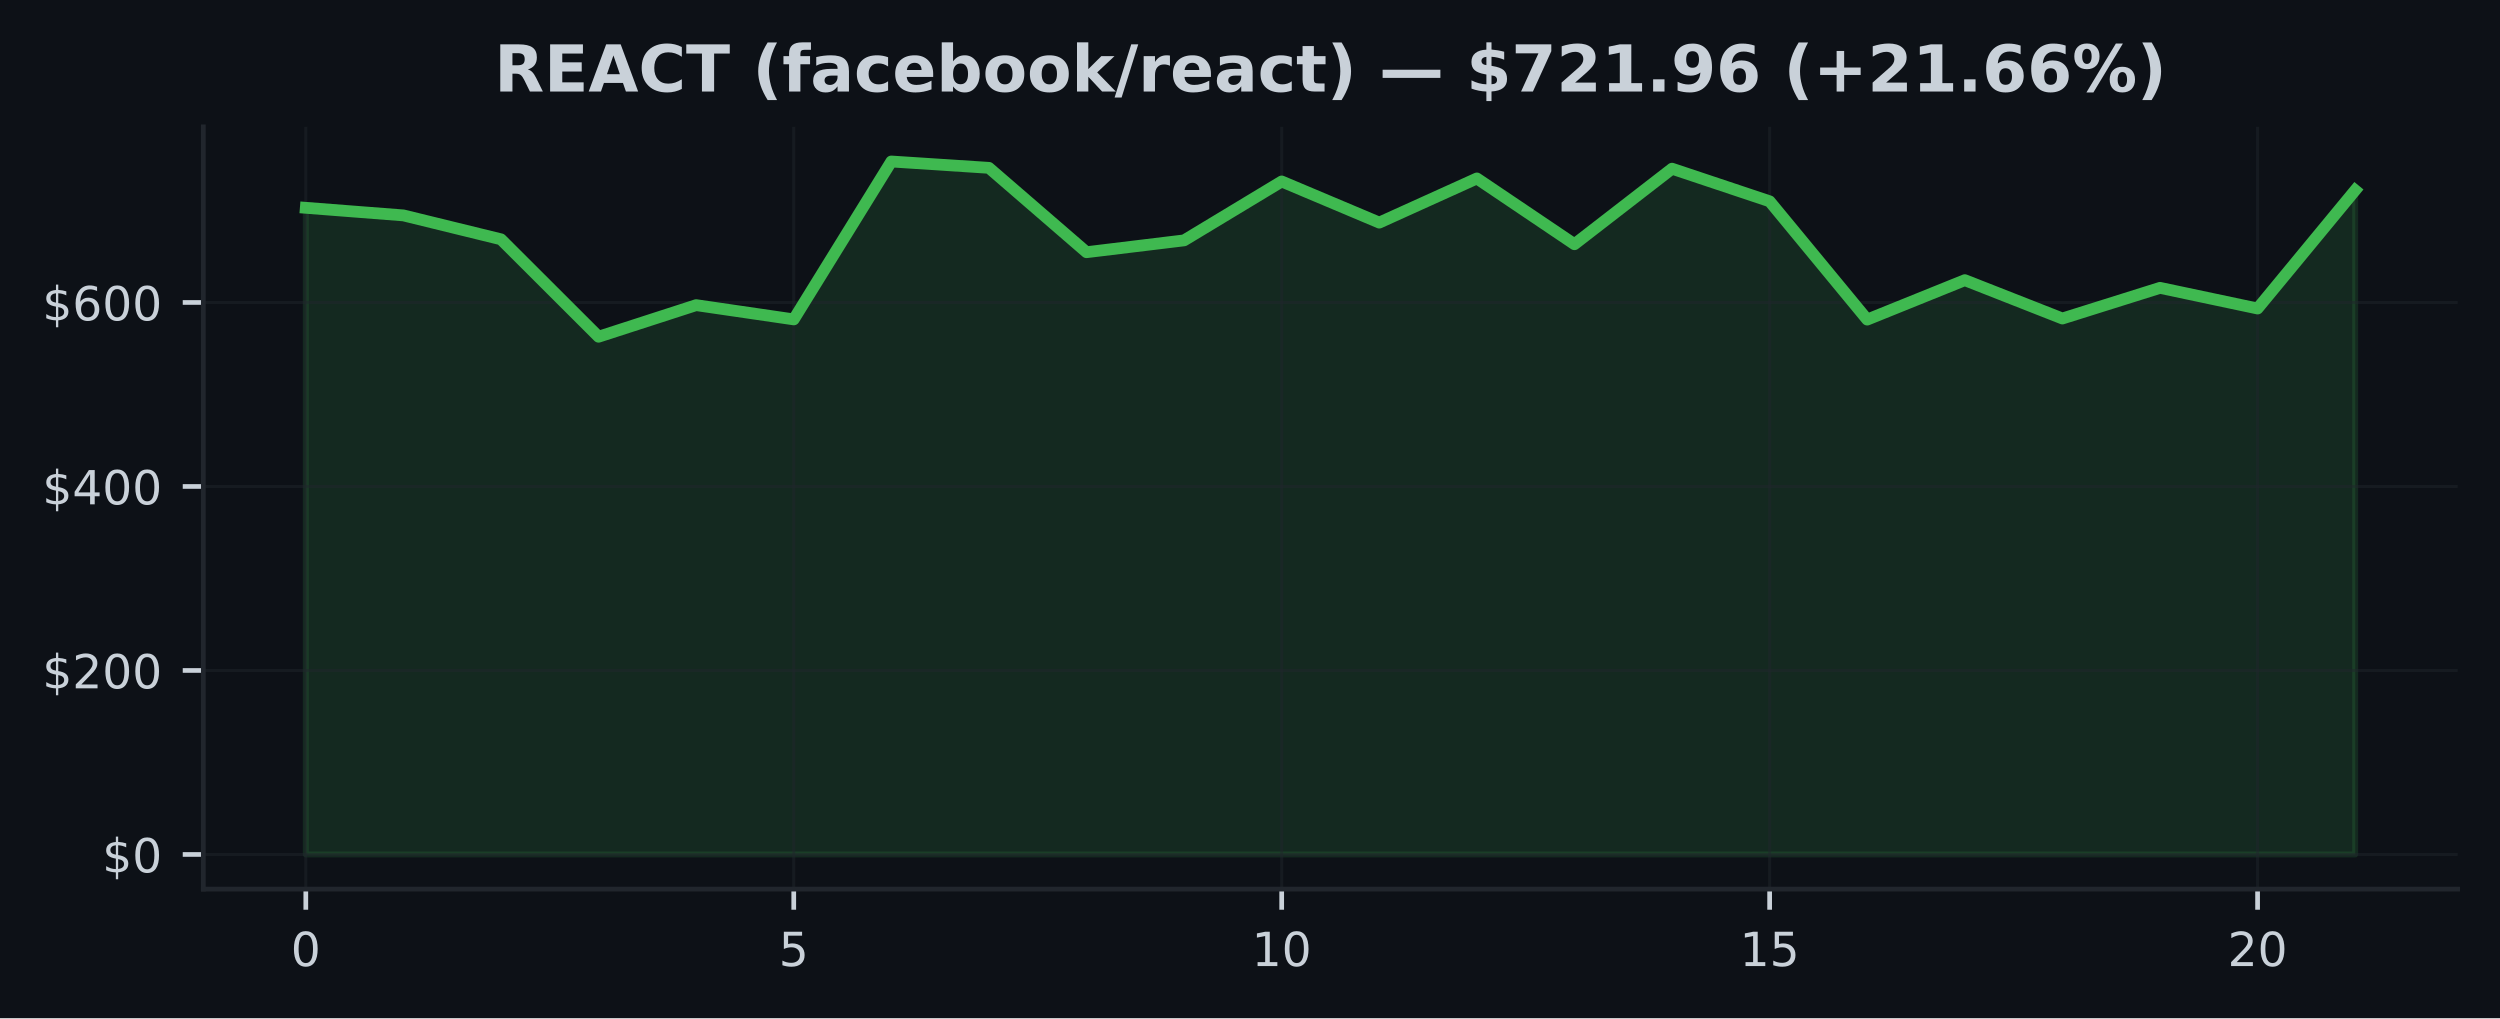
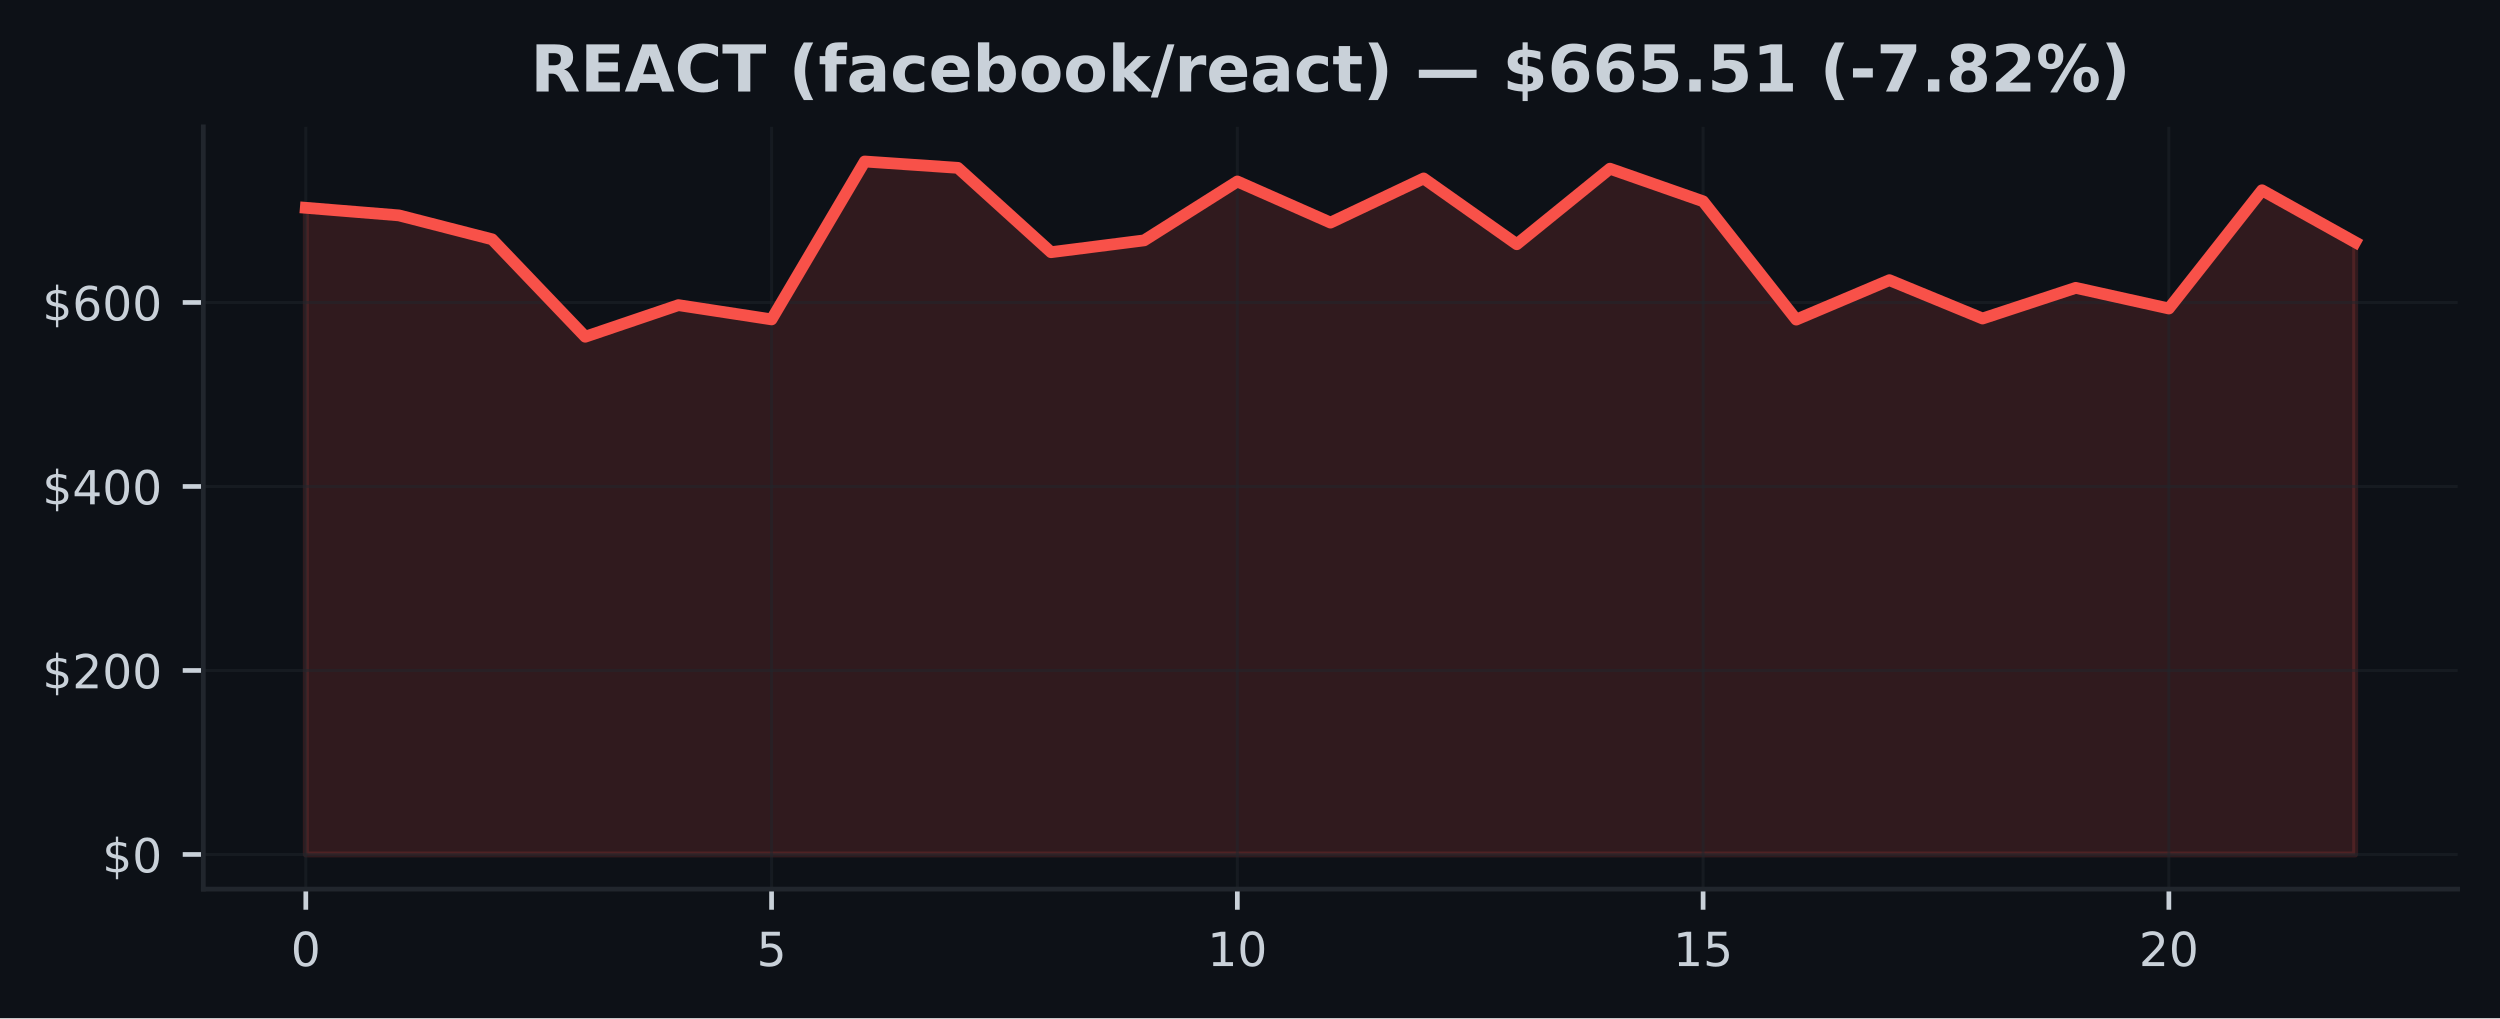
<svg xmlns="http://www.w3.org/2000/svg" xmlns:xlink="http://www.w3.org/1999/xlink" width="424.91pt" height="173.061pt" viewBox="0 0 424.91 173.061" version="1.1">
  <defs>
    <style type="text/css">*{stroke-linejoin: round; stroke-linecap: butt}</style>
  </defs>
  <g id="figure_1">
    <g id="patch_1">
      <path d="M 0 173.061  L 424.91 173.061  L 424.91 0  L 0 0  z " style="fill: #0d1117" />
    </g>
    <g id="axes_1">
      <g id="patch_2">
        <path d="M 34.56 151.118  L 417.71 151.118  L 417.71 21.558  L 34.56 21.558  z " style="fill: #0d1117" />
      </g>
      <g id="FillBetweenPolyCollection_1">
        <defs>
-           <path id="m05a411591b" d="M 51.976 -27.832  L 51.976 -137.74  L 68.562 -136.45  L 85.149 -132.387  L 101.736 -115.827  L 118.322 -121.199  L 134.909 -118.775  L 151.495 -145.613  L 168.082 -144.531  L 184.669 -130.194  L 201.255 -132.208  L 217.842 -142.219  L 234.428 -135.225  L 251.015 -142.732  L 267.601 -131.552  L 284.188 -144.389  L 300.775 -138.844  L 317.361 -118.742  L 333.948 -125.444  L 350.534 -118.925  L 367.121 -124.137  L 383.708 -120.625  L 400.294 -140.721  L 400.294 -27.832  L 400.294 -27.832  L 383.708 -27.832  L 367.121 -27.832  L 350.534 -27.832  L 333.948 -27.832  L 317.361 -27.832  L 300.775 -27.832  L 284.188 -27.832  L 267.601 -27.832  L 251.015 -27.832  L 234.428 -27.832  L 217.842 -27.832  L 201.255 -27.832  L 184.669 -27.832  L 168.082 -27.832  L 151.495 -27.832  L 134.909 -27.832  L 118.322 -27.832  L 101.736 -27.832  L 85.149 -27.832  L 68.562 -27.832  L 51.976 -27.832  z " style="stroke: #3fb950; stroke-opacity: 0.15" />
+           <path id="mcaffaf0a0d" d="M 51.976 -27.832  L 51.976 -137.74  L 67.809 -136.45  L 83.641 -132.387  L 99.474 -115.827  L 115.306 -121.199  L 131.139 -118.775  L 146.972 -145.613  L 162.804 -144.531  L 178.637 -130.194  L 194.47 -132.208  L 210.302 -142.219  L 226.135 -135.225  L 241.968 -142.732  L 257.8 -131.552  L 273.633 -144.389  L 289.466 -138.844  L 305.298 -118.742  L 321.131 -125.444  L 336.964 -118.925  L 352.796 -124.137  L 368.629 -120.625  L 384.461 -140.721  L 400.294 -131.894  L 400.294 -27.832  L 400.294 -27.832  L 384.461 -27.832  L 368.629 -27.832  L 352.796 -27.832  L 336.964 -27.832  L 321.131 -27.832  L 305.298 -27.832  L 289.466 -27.832  L 273.633 -27.832  L 257.8 -27.832  L 241.968 -27.832  L 226.135 -27.832  L 210.302 -27.832  L 194.47 -27.832  L 178.637 -27.832  L 162.804 -27.832  L 146.972 -27.832  L 131.139 -27.832  L 115.306 -27.832  L 99.474 -27.832  L 83.641 -27.832  L 67.809 -27.832  L 51.976 -27.832  z " style="stroke: #f85149; stroke-opacity: 0.15" />
        </defs>
-         <g clip-path="url(#p92da0bbaba)">
-           <use xlink:href="#m05a411591b" x="0" y="173.061" style="fill: #3fb950; fill-opacity: 0.15; stroke: #3fb950; stroke-opacity: 0.15" />
+         <g clip-path="url(#p7a927445d3)">
+           <use xlink:href="#mcaffaf0a0d" x="0" y="173.061" style="fill: #f85149; fill-opacity: 0.15; stroke: #f85149; stroke-opacity: 0.15" />
        </g>
      </g>
      <g id="matplotlib.axis_1">
        <g id="xtick_1">
          <g id="line2d_1">
-             <path d="M 51.976 151.118  L 51.976 21.558  " clip-path="url(#p92da0bbaba)" style="fill: none; stroke: #21262d; stroke-opacity: 0.5; stroke-width: 0.5; stroke-linecap: square" />
+             <path d="M 51.976 151.118  L 51.976 21.558  " clip-path="url(#p7a927445d3)" style="fill: none; stroke: #21262d; stroke-opacity: 0.5; stroke-width: 0.5; stroke-linecap: square" />
          </g>
          <g id="line2d_2">
            <defs>
-               <path id="mf919d60740" d="M 0 0  L 0 3.5  " style="stroke: #c9d1d9; stroke-width: 0.8" />
+               <path id="m73d4eb8939" d="M 0 0  L 0 3.5  " style="stroke: #c9d1d9; stroke-width: 0.8" />
            </defs>
            <g>
-               <use xlink:href="#mf919d60740" x="51.976" y="151.118" style="fill: #c9d1d9; stroke: #c9d1d9; stroke-width: 0.8" />
+               <use xlink:href="#m73d4eb8939" x="51.976" y="151.118" style="fill: #c9d1d9; stroke: #c9d1d9; stroke-width: 0.8" />
            </g>
          </g>
          <g id="text_1">
            <g style="fill: #c9d1d9" transform="translate(49.43091 164.197) scale(0.08 -0.08)">
              <defs>
                <path id="DejaVuSans-30" d="M 2034 4250  Q 1547 4250 1301 3770  Q 1056 3291 1056 2328  Q 1056 1369 1301 889  Q 1547 409 2034 409  Q 2525 409 2770 889  Q 3016 1369 3016 2328  Q 3016 3291 2770 3770  Q 2525 4250 2034 4250  z M 2034 4750  Q 2819 4750 3233 4129  Q 3647 3509 3647 2328  Q 3647 1150 3233 529  Q 2819 -91 2034 -91  Q 1250 -91 836 529  Q 422 1150 422 2328  Q 422 3509 836 4129  Q 1250 4750 2034 4750  z " transform="scale(0.015625)" />
              </defs>
              <use xlink:href="#DejaVuSans-30" />
            </g>
          </g>
        </g>
        <g id="xtick_2">
          <g id="line2d_3">
-             <path d="M 134.909 151.118  L 134.909 21.558  " clip-path="url(#p92da0bbaba)" style="fill: none; stroke: #21262d; stroke-opacity: 0.5; stroke-width: 0.5; stroke-linecap: square" />
+             <path d="M 131.139 151.118  L 131.139 21.558  " clip-path="url(#p7a927445d3)" style="fill: none; stroke: #21262d; stroke-opacity: 0.5; stroke-width: 0.5; stroke-linecap: square" />
          </g>
          <g id="line2d_4">
            <g>
-               <use xlink:href="#mf919d60740" x="134.909" y="151.118" style="fill: #c9d1d9; stroke: #c9d1d9; stroke-width: 0.8" />
+               <use xlink:href="#m73d4eb8939" x="131.139" y="151.118" style="fill: #c9d1d9; stroke: #c9d1d9; stroke-width: 0.8" />
            </g>
          </g>
          <g id="text_2">
-             <g style="fill: #c9d1d9" transform="translate(132.3638 164.197) scale(0.08 -0.08)">
+             <g style="fill: #c9d1d9" transform="translate(128.5941 164.197) scale(0.08 -0.08)">
              <defs>
                <path id="DejaVuSans-35" d="M 691 4666  L 3169 4666  L 3169 4134  L 1269 4134  L 1269 2991  Q 1406 3038 1543 3061  Q 1681 3084 1819 3084  Q 2600 3084 3056 2656  Q 3513 2228 3513 1497  Q 3513 744 3044 326  Q 2575 -91 1722 -91  Q 1428 -91 1123 -41  Q 819 9 494 109  L 494 744  Q 775 591 1075 516  Q 1375 441 1709 441  Q 2250 441 2565 725  Q 2881 1009 2881 1497  Q 2881 1984 2565 2268  Q 2250 2553 1709 2553  Q 1456 2553 1204 2497  Q 953 2441 691 2322  L 691 4666  z " transform="scale(0.015625)" />
              </defs>
              <use xlink:href="#DejaVuSans-35" />
            </g>
          </g>
        </g>
        <g id="xtick_3">
          <g id="line2d_5">
-             <path d="M 217.842 151.118  L 217.842 21.558  " clip-path="url(#p92da0bbaba)" style="fill: none; stroke: #21262d; stroke-opacity: 0.5; stroke-width: 0.5; stroke-linecap: square" />
+             <path d="M 210.302 151.118  L 210.302 21.558  " clip-path="url(#p7a927445d3)" style="fill: none; stroke: #21262d; stroke-opacity: 0.5; stroke-width: 0.5; stroke-linecap: square" />
          </g>
          <g id="line2d_6">
            <g>
-               <use xlink:href="#mf919d60740" x="217.842" y="151.118" style="fill: #c9d1d9; stroke: #c9d1d9; stroke-width: 0.8" />
+               <use xlink:href="#m73d4eb8939" x="210.302" y="151.118" style="fill: #c9d1d9; stroke: #c9d1d9; stroke-width: 0.8" />
            </g>
          </g>
          <g id="text_3">
-             <g style="fill: #c9d1d9" transform="translate(212.7517 164.197) scale(0.08 -0.08)">
+             <g style="fill: #c9d1d9" transform="translate(205.2124 164.197) scale(0.08 -0.08)">
              <defs>
                <path id="DejaVuSans-31" d="M 794 531  L 1825 531  L 1825 4091  L 703 3866  L 703 4441  L 1819 4666  L 2450 4666  L 2450 531  L 3481 531  L 3481 0  L 794 0  L 794 531  z " transform="scale(0.015625)" />
              </defs>
              <use xlink:href="#DejaVuSans-31" />
              <use xlink:href="#DejaVuSans-30" transform="translate(63.62305 0)" />
            </g>
          </g>
        </g>
        <g id="xtick_4">
          <g id="line2d_7">
-             <path d="M 300.775 151.118  L 300.775 21.558  " clip-path="url(#p92da0bbaba)" style="fill: none; stroke: #21262d; stroke-opacity: 0.5; stroke-width: 0.5; stroke-linecap: square" />
+             <path d="M 289.466 151.118  L 289.466 21.558  " clip-path="url(#p7a927445d3)" style="fill: none; stroke: #21262d; stroke-opacity: 0.5; stroke-width: 0.5; stroke-linecap: square" />
          </g>
          <g id="line2d_8">
            <g>
-               <use xlink:href="#mf919d60740" x="300.775" y="151.118" style="fill: #c9d1d9; stroke: #c9d1d9; stroke-width: 0.8" />
+               <use xlink:href="#m73d4eb8939" x="289.466" y="151.118" style="fill: #c9d1d9; stroke: #c9d1d9; stroke-width: 0.8" />
            </g>
          </g>
          <g id="text_4">
-             <g style="fill: #c9d1d9" transform="translate(295.6846 164.197) scale(0.08 -0.08)">
+             <g style="fill: #c9d1d9" transform="translate(284.3756 164.197) scale(0.08 -0.08)">
              <use xlink:href="#DejaVuSans-31" />
              <use xlink:href="#DejaVuSans-35" transform="translate(63.62305 0)" />
            </g>
          </g>
        </g>
        <g id="xtick_5">
          <g id="line2d_9">
-             <path d="M 383.708 151.118  L 383.708 21.558  " clip-path="url(#p92da0bbaba)" style="fill: none; stroke: #21262d; stroke-opacity: 0.5; stroke-width: 0.5; stroke-linecap: square" />
+             <path d="M 368.629 151.118  L 368.629 21.558  " clip-path="url(#p7a927445d3)" style="fill: none; stroke: #21262d; stroke-opacity: 0.5; stroke-width: 0.5; stroke-linecap: square" />
          </g>
          <g id="line2d_10">
            <g>
-               <use xlink:href="#mf919d60740" x="383.708" y="151.118" style="fill: #c9d1d9; stroke: #c9d1d9; stroke-width: 0.8" />
+               <use xlink:href="#m73d4eb8939" x="368.629" y="151.118" style="fill: #c9d1d9; stroke: #c9d1d9; stroke-width: 0.8" />
            </g>
          </g>
          <g id="text_5">
-             <g style="fill: #c9d1d9" transform="translate(378.6175 164.197) scale(0.08 -0.08)">
+             <g style="fill: #c9d1d9" transform="translate(363.5388 164.197) scale(0.08 -0.08)">
              <defs>
                <path id="DejaVuSans-32" d="M 1228 531  L 3431 531  L 3431 0  L 469 0  L 469 531  Q 828 903 1448 1529  Q 2069 2156 2228 2338  Q 2531 2678 2651 2914  Q 2772 3150 2772 3378  Q 2772 3750 2511 3984  Q 2250 4219 1831 4219  Q 1534 4219 1204 4116  Q 875 4013 500 3803  L 500 4441  Q 881 4594 1212 4672  Q 1544 4750 1819 4750  Q 2544 4750 2975 4387  Q 3406 4025 3406 3419  Q 3406 3131 3298 2873  Q 3191 2616 2906 2266  Q 2828 2175 2409 1742  Q 1991 1309 1228 531  z " transform="scale(0.015625)" />
              </defs>
              <use xlink:href="#DejaVuSans-32" />
              <use xlink:href="#DejaVuSans-30" transform="translate(63.62305 0)" />
            </g>
          </g>
        </g>
      </g>
      <g id="matplotlib.axis_2">
        <g id="ytick_1">
          <g id="line2d_11">
-             <path d="M 34.56 145.229  L 417.71 145.229  " clip-path="url(#p92da0bbaba)" style="fill: none; stroke: #21262d; stroke-opacity: 0.5; stroke-width: 0.5; stroke-linecap: square" />
+             <path d="M 34.56 145.229  L 417.71 145.229  " clip-path="url(#p7a927445d3)" style="fill: none; stroke: #21262d; stroke-opacity: 0.5; stroke-width: 0.5; stroke-linecap: square" />
          </g>
          <g id="line2d_12">
            <defs>
-               <path id="m77fc9ed1cb" d="M 0 0  L -3.5 0  " style="stroke: #c9d1d9; stroke-width: 0.8" />
+               <path id="m9c995d35ca" d="M 0 0  L -3.5 0  " style="stroke: #c9d1d9; stroke-width: 0.8" />
            </defs>
            <g>
-               <use xlink:href="#m77fc9ed1cb" x="34.56" y="145.229" style="fill: #c9d1d9; stroke: #c9d1d9; stroke-width: 0.8" />
+               <use xlink:href="#m9c995d35ca" x="34.56" y="145.229" style="fill: #c9d1d9; stroke: #c9d1d9; stroke-width: 0.8" />
            </g>
          </g>
          <g id="text_6">
            <g style="fill: #c9d1d9" transform="translate(17.38 148.2686) scale(0.08 -0.08)">
              <defs>
                <path id="DejaVuSans-24" d="M 2163 -941  L 1850 -941  L 1847 0  Q 1519 6 1191 76  Q 863 147 531 288  L 531 850  Q 850 650 1176 548  Q 1503 447 1850 444  L 1850 1869  Q 1159 1981 845 2250  Q 531 2519 531 2988  Q 531 3497 872 3790  Q 1213 4084 1850 4128  L 1850 4863  L 2163 4863  L 2163 4138  Q 2453 4125 2725 4076  Q 2997 4028 3256 3944  L 3256 3397  Q 2997 3528 2723 3600  Q 2450 3672 2163 3684  L 2163 2350  Q 2872 2241 3206 1959  Q 3541 1678 3541 1191  Q 3541 663 3186 358  Q 2831 53 2163 6  L 2163 -941  z M 1850 2406  L 1850 3688  Q 1488 3647 1297 3481  Q 1106 3316 1106 3041  Q 1106 2772 1282 2622  Q 1459 2472 1850 2406  z M 2163 1806  L 2163 453  Q 2559 506 2761 678  Q 2963 850 2963 1131  Q 2963 1406 2770 1568  Q 2578 1731 2163 1806  z " transform="scale(0.015625)" />
              </defs>
              <use xlink:href="#DejaVuSans-24" />
              <use xlink:href="#DejaVuSans-30" transform="translate(63.62305 0)" />
            </g>
          </g>
        </g>
        <g id="ytick_2">
          <g id="line2d_13">
-             <path d="M 34.56 113.956  L 417.71 113.956  " clip-path="url(#p92da0bbaba)" style="fill: none; stroke: #21262d; stroke-opacity: 0.5; stroke-width: 0.5; stroke-linecap: square" />
+             <path d="M 34.56 113.956  L 417.71 113.956  " clip-path="url(#p7a927445d3)" style="fill: none; stroke: #21262d; stroke-opacity: 0.5; stroke-width: 0.5; stroke-linecap: square" />
          </g>
          <g id="line2d_14">
            <g>
-               <use xlink:href="#m77fc9ed1cb" x="34.56" y="113.956" style="fill: #c9d1d9; stroke: #c9d1d9; stroke-width: 0.8" />
+               <use xlink:href="#m9c995d35ca" x="34.56" y="113.956" style="fill: #c9d1d9; stroke: #c9d1d9; stroke-width: 0.8" />
            </g>
          </g>
          <g id="text_7">
            <g style="fill: #c9d1d9" transform="translate(7.2 116.9956) scale(0.08 -0.08)">
              <use xlink:href="#DejaVuSans-24" />
              <use xlink:href="#DejaVuSans-32" transform="translate(63.62305 0)" />
              <use xlink:href="#DejaVuSans-30" transform="translate(127.2461 0)" />
              <use xlink:href="#DejaVuSans-30" transform="translate(190.8691 0)" />
            </g>
          </g>
        </g>
        <g id="ytick_3">
          <g id="line2d_15">
-             <path d="M 34.56 82.683  L 417.71 82.683  " clip-path="url(#p92da0bbaba)" style="fill: none; stroke: #21262d; stroke-opacity: 0.5; stroke-width: 0.5; stroke-linecap: square" />
+             <path d="M 34.56 82.683  L 417.71 82.683  " clip-path="url(#p7a927445d3)" style="fill: none; stroke: #21262d; stroke-opacity: 0.5; stroke-width: 0.5; stroke-linecap: square" />
          </g>
          <g id="line2d_16">
            <g>
-               <use xlink:href="#m77fc9ed1cb" x="34.56" y="82.683" style="fill: #c9d1d9; stroke: #c9d1d9; stroke-width: 0.8" />
+               <use xlink:href="#m9c995d35ca" x="34.56" y="82.683" style="fill: #c9d1d9; stroke: #c9d1d9; stroke-width: 0.8" />
            </g>
          </g>
          <g id="text_8">
            <g style="fill: #c9d1d9" transform="translate(7.2 85.72263) scale(0.08 -0.08)">
              <defs>
                <path id="DejaVuSans-34" d="M 2419 4116  L 825 1625  L 2419 1625  L 2419 4116  z M 2253 4666  L 3047 4666  L 3047 1625  L 3713 1625  L 3713 1100  L 3047 1100  L 3047 0  L 2419 0  L 2419 1100  L 313 1100  L 313 1709  L 2253 4666  z " transform="scale(0.015625)" />
              </defs>
              <use xlink:href="#DejaVuSans-24" />
              <use xlink:href="#DejaVuSans-34" transform="translate(63.62305 0)" />
              <use xlink:href="#DejaVuSans-30" transform="translate(127.2461 0)" />
              <use xlink:href="#DejaVuSans-30" transform="translate(190.8691 0)" />
            </g>
          </g>
        </g>
        <g id="ytick_4">
          <g id="line2d_17">
-             <path d="M 34.56 51.41  L 417.71 51.41  " clip-path="url(#p92da0bbaba)" style="fill: none; stroke: #21262d; stroke-opacity: 0.5; stroke-width: 0.5; stroke-linecap: square" />
+             <path d="M 34.56 51.41  L 417.71 51.41  " clip-path="url(#p7a927445d3)" style="fill: none; stroke: #21262d; stroke-opacity: 0.5; stroke-width: 0.5; stroke-linecap: square" />
          </g>
          <g id="line2d_18">
            <g>
-               <use xlink:href="#m77fc9ed1cb" x="34.56" y="51.41" style="fill: #c9d1d9; stroke: #c9d1d9; stroke-width: 0.8" />
+               <use xlink:href="#m9c995d35ca" x="34.56" y="51.41" style="fill: #c9d1d9; stroke: #c9d1d9; stroke-width: 0.8" />
            </g>
          </g>
          <g id="text_9">
            <g style="fill: #c9d1d9" transform="translate(7.2 54.44966) scale(0.08 -0.08)">
              <defs>
                <path id="DejaVuSans-36" d="M 2113 2584  Q 1688 2584 1439 2293  Q 1191 2003 1191 1497  Q 1191 994 1439 701  Q 1688 409 2113 409  Q 2538 409 2786 701  Q 3034 994 3034 1497  Q 3034 2003 2786 2293  Q 2538 2584 2113 2584  z M 3366 4563  L 3366 3988  Q 3128 4100 2886 4159  Q 2644 4219 2406 4219  Q 1781 4219 1451 3797  Q 1122 3375 1075 2522  Q 1259 2794 1537 2939  Q 1816 3084 2150 3084  Q 2853 3084 3261 2657  Q 3669 2231 3669 1497  Q 3669 778 3244 343  Q 2819 -91 2113 -91  Q 1303 -91 875 529  Q 447 1150 447 2328  Q 447 3434 972 4092  Q 1497 4750 2381 4750  Q 2619 4750 2861 4703  Q 3103 4656 3366 4563  z " transform="scale(0.015625)" />
              </defs>
              <use xlink:href="#DejaVuSans-24" />
              <use xlink:href="#DejaVuSans-36" transform="translate(63.62305 0)" />
              <use xlink:href="#DejaVuSans-30" transform="translate(127.2461 0)" />
              <use xlink:href="#DejaVuSans-30" transform="translate(190.8691 0)" />
            </g>
          </g>
        </g>
      </g>
      <g id="line2d_19">
-         <path d="M 51.976 35.32  L 68.562 36.61  L 85.149 40.674  L 101.736 57.233  L 118.322 51.862  L 134.909 54.286  L 151.495 27.447  L 168.082 28.529  L 184.669 42.867  L 201.255 40.853  L 217.842 30.842  L 234.428 37.836  L 251.015 30.329  L 267.601 41.509  L 284.188 28.672  L 300.775 34.216  L 317.361 54.319  L 333.948 47.617  L 350.534 54.136  L 367.121 48.924  L 383.708 52.436  L 400.294 32.34  " clip-path="url(#p92da0bbaba)" style="fill: none; stroke: #3fb950; stroke-width: 2; stroke-linecap: square" />
+         <path d="M 51.976 35.32  L 67.809 36.61  L 83.641 40.674  L 99.474 57.233  L 115.306 51.862  L 131.139 54.286  L 146.972 27.447  L 162.804 28.529  L 178.637 42.867  L 194.47 40.853  L 210.302 30.842  L 226.135 37.836  L 241.968 30.329  L 257.8 41.509  L 273.633 28.672  L 289.466 34.216  L 305.298 54.319  L 321.131 47.617  L 336.964 54.136  L 352.796 48.924  L 368.629 52.436  L 384.461 32.34  L 400.294 41.167  " clip-path="url(#p7a927445d3)" style="fill: none; stroke: #f85149; stroke-width: 2; stroke-linecap: square" />
      </g>
      <g id="patch_3">
        <path d="M 34.56 151.118  L 34.56 21.558  " style="fill: none; stroke: #21262d; stroke-width: 0.8; stroke-linejoin: miter; stroke-linecap: square" />
      </g>
      <g id="patch_4">
        <path d="M 34.56 151.118  L 417.71 151.118  " style="fill: none; stroke: #21262d; stroke-width: 0.8; stroke-linejoin: miter; stroke-linecap: square" />
      </g>
      <g id="text_10">
-         <g style="fill: #c9d1d9" transform="translate(84.01844 15.55828) scale(0.11 -0.11)">
+         <g style="fill: #c9d1d9" transform="translate(90.17156 15.55828) scale(0.11 -0.11)">
          <defs>
            <path id="DejaVuSans-Bold-52" d="M 2297 2597  Q 2675 2597 2839 2737  Q 3003 2878 3003 3200  Q 3003 3519 2839 3656  Q 2675 3794 2297 3794  L 1791 3794  L 1791 2597  L 2297 2597  z M 1791 1766  L 1791 0  L 588 0  L 588 4666  L 2425 4666  Q 3347 4666 3776 4356  Q 4206 4047 4206 3378  Q 4206 2916 3982 2619  Q 3759 2322 3309 2181  Q 3556 2125 3751 1926  Q 3947 1728 4147 1325  L 4800 0  L 3519 0  L 2950 1159  Q 2778 1509 2601 1637  Q 2425 1766 2131 1766  L 1791 1766  z " transform="scale(0.015625)" />
            <path id="DejaVuSans-Bold-45" d="M 588 4666  L 3834 4666  L 3834 3756  L 1791 3756  L 1791 2888  L 3713 2888  L 3713 1978  L 1791 1978  L 1791 909  L 3903 909  L 3903 0  L 588 0  L 588 4666  z " transform="scale(0.015625)" />
            <path id="DejaVuSans-Bold-41" d="M 3419 850  L 1538 850  L 1241 0  L 31 0  L 1759 4666  L 3194 4666  L 4922 0  L 3713 0  L 3419 850  z M 1838 1716  L 3116 1716  L 2478 3572  L 1838 1716  z " transform="scale(0.015625)" />
            <path id="DejaVuSans-Bold-43" d="M 4288 256  Q 3956 84 3597 -3  Q 3238 -91 2847 -91  Q 1681 -91 1000 561  Q 319 1213 319 2328  Q 319 3447 1000 4098  Q 1681 4750 2847 4750  Q 3238 4750 3597 4662  Q 3956 4575 4288 4403  L 4288 3438  Q 3953 3666 3628 3772  Q 3303 3878 2944 3878  Q 2300 3878 1931 3465  Q 1563 3053 1563 2328  Q 1563 1606 1931 1193  Q 2300 781 2944 781  Q 3303 781 3628 887  Q 3953 994 4288 1222  L 4288 256  z " transform="scale(0.015625)" />
            <path id="DejaVuSans-Bold-54" d="M 31 4666  L 4331 4666  L 4331 3756  L 2784 3756  L 2784 0  L 1581 0  L 1581 3756  L 31 3756  L 31 4666  z " transform="scale(0.015625)" />
            <path id="DejaVuSans-Bold-20" transform="scale(0.015625)" />
            <path id="DejaVuSans-Bold-28" d="M 2413 -844  L 1484 -844  Q 1006 -72 778 623  Q 550 1319 550 2003  Q 550 2688 779 3389  Q 1009 4091 1484 4856  L 2413 4856  Q 2013 4116 1813 3408  Q 1613 2700 1613 2009  Q 1613 1319 1811 609  Q 2009 -100 2413 -844  z " transform="scale(0.015625)" />
            <path id="DejaVuSans-Bold-66" d="M 2841 4863  L 2841 4128  L 2222 4128  Q 1984 4128 1890 4042  Q 1797 3956 1797 3744  L 1797 3500  L 2753 3500  L 2753 2700  L 1797 2700  L 1797 0  L 678 0  L 678 2700  L 122 2700  L 122 3500  L 678 3500  L 678 3744  Q 678 4316 997 4589  Q 1316 4863 1984 4863  L 2841 4863  z " transform="scale(0.015625)" />
            <path id="DejaVuSans-Bold-61" d="M 2106 1575  Q 1756 1575 1579 1456  Q 1403 1338 1403 1106  Q 1403 894 1545 773  Q 1688 653 1941 653  Q 2256 653 2472 879  Q 2688 1106 2688 1447  L 2688 1575  L 2106 1575  z M 3816 1997  L 3816 0  L 2688 0  L 2688 519  Q 2463 200 2181 54  Q 1900 -91 1497 -91  Q 953 -91 614 226  Q 275 544 275 1050  Q 275 1666 698 1953  Q 1122 2241 2028 2241  L 2688 2241  L 2688 2328  Q 2688 2594 2478 2717  Q 2269 2841 1825 2841  Q 1466 2841 1156 2769  Q 847 2697 581 2553  L 581 3406  Q 941 3494 1303 3539  Q 1666 3584 2028 3584  Q 2975 3584 3395 3211  Q 3816 2838 3816 1997  z " transform="scale(0.015625)" />
            <path id="DejaVuSans-Bold-63" d="M 3366 3391  L 3366 2478  Q 3138 2634 2908 2709  Q 2678 2784 2431 2784  Q 1963 2784 1702 2511  Q 1441 2238 1441 1747  Q 1441 1256 1702 982  Q 1963 709 2431 709  Q 2694 709 2930 787  Q 3166 866 3366 1019  L 3366 103  Q 3103 6 2833 -42  Q 2563 -91 2291 -91  Q 1344 -91 809 395  Q 275 881 275 1747  Q 275 2613 809 3098  Q 1344 3584 2291 3584  Q 2566 3584 2833 3536  Q 3100 3488 3366 3391  z " transform="scale(0.015625)" />
            <path id="DejaVuSans-Bold-65" d="M 4031 1759  L 4031 1441  L 1416 1441  Q 1456 1047 1700 850  Q 1944 653 2381 653  Q 2734 653 3104 758  Q 3475 863 3866 1075  L 3866 213  Q 3469 63 3072 -14  Q 2675 -91 2278 -91  Q 1328 -91 801 392  Q 275 875 275 1747  Q 275 2603 792 3093  Q 1309 3584 2216 3584  Q 3041 3584 3536 3087  Q 4031 2591 4031 1759  z M 2881 2131  Q 2881 2450 2695 2645  Q 2509 2841 2209 2841  Q 1884 2841 1681 2658  Q 1478 2475 1428 2131  L 2881 2131  z " transform="scale(0.015625)" />
            <path id="DejaVuSans-Bold-62" d="M 2400 722  Q 2759 722 2948 984  Q 3138 1247 3138 1747  Q 3138 2247 2948 2509  Q 2759 2772 2400 2772  Q 2041 2772 1848 2508  Q 1656 2244 1656 1747  Q 1656 1250 1848 986  Q 2041 722 2400 722  z M 1656 2988  Q 1888 3294 2169 3439  Q 2450 3584 2816 3584  Q 3463 3584 3878 3070  Q 4294 2556 4294 1747  Q 4294 938 3878 423  Q 3463 -91 2816 -91  Q 2450 -91 2169 54  Q 1888 200 1656 506  L 1656 0  L 538 0  L 538 4863  L 1656 4863  L 1656 2988  z " transform="scale(0.015625)" />
            <path id="DejaVuSans-Bold-6f" d="M 2203 2784  Q 1831 2784 1636 2517  Q 1441 2250 1441 1747  Q 1441 1244 1636 976  Q 1831 709 2203 709  Q 2569 709 2762 976  Q 2956 1244 2956 1747  Q 2956 2250 2762 2517  Q 2569 2784 2203 2784  z M 2203 3584  Q 3106 3584 3614 3096  Q 4122 2609 4122 1747  Q 4122 884 3614 396  Q 3106 -91 2203 -91  Q 1297 -91 786 396  Q 275 884 275 1747  Q 275 2609 786 3096  Q 1297 3584 2203 3584  z " transform="scale(0.015625)" />
            <path id="DejaVuSans-Bold-6b" d="M 538 4863  L 1656 4863  L 1656 2216  L 2944 3500  L 4244 3500  L 2534 1894  L 4378 0  L 3022 0  L 1656 1459  L 1656 0  L 538 0  L 538 4863  z " transform="scale(0.015625)" />
            <path id="DejaVuSans-Bold-2f" d="M 1644 4666  L 2338 4666  L 691 -594  L 0 -594  L 1644 4666  z " transform="scale(0.015625)" />
            <path id="DejaVuSans-Bold-72" d="M 3138 2547  Q 2991 2616 2845 2648  Q 2700 2681 2553 2681  Q 2122 2681 1889 2404  Q 1656 2128 1656 1613  L 1656 0  L 538 0  L 538 3500  L 1656 3500  L 1656 2925  Q 1872 3269 2151 3426  Q 2431 3584 2822 3584  Q 2878 3584 2943 3579  Q 3009 3575 3134 3559  L 3138 2547  z " transform="scale(0.015625)" />
            <path id="DejaVuSans-Bold-74" d="M 1759 4494  L 1759 3500  L 2913 3500  L 2913 2700  L 1759 2700  L 1759 1216  Q 1759 972 1856 886  Q 1953 800 2241 800  L 2816 800  L 2816 0  L 1856 0  Q 1194 0 917 276  Q 641 553 641 1216  L 641 2700  L 84 2700  L 84 3500  L 641 3500  L 641 4494  L 1759 4494  z " transform="scale(0.015625)" />
            <path id="DejaVuSans-Bold-29" d="M 513 -844  Q 913 -100 1113 609  Q 1313 1319 1313 2009  Q 1313 2700 1113 3408  Q 913 4116 513 4856  L 1441 4856  Q 1916 4091 2145 3389  Q 2375 2688 2375 2003  Q 2375 1319 2147 623  Q 1919 -72 1441 -844  L 513 -844  z " transform="scale(0.015625)" />
            <path id="DejaVuSans-Bold-2014" d="M 344 2156  L 6056 2156  L 6056 1350  L 344 1350  L 344 2156  z " transform="scale(0.015625)" />
            <path id="DejaVuSans-Bold-24" d="M 2484 -941  L 1978 -941  L 1975 0  Q 1584 16 1218 87  Q 853 159 506 288  L 506 1106  Q 866 922 1233 823  Q 1600 725 1978 713  L 1978 1684  L 1875 1703  Q 1128 1834 814 2115  Q 500 2397 500 2925  Q 500 3484 883 3798  Q 1266 4113 1975 4141  L 1978 4863  L 2484 4863  L 2484 4153  Q 2797 4128 3109 4075  Q 3422 4022 3738 3938  L 3738 3144  Q 3425 3275 3112 3348  Q 2800 3422 2484 3438  L 2484 2541  L 2584 2522  Q 3378 2397 3698 2105  Q 4019 1813 4019 1241  Q 4019 666 3637 358  Q 3256 50 2484 6  L 2484 -941  z M 1978 2613  L 1978 3428  Q 1756 3416 1623 3308  Q 1491 3200 1491 3034  Q 1491 2850 1612 2745  Q 1734 2641 1978 2613  z M 2484 1594  L 2484 725  Q 2756 728 2892 831  Q 3028 934 3028 1141  Q 3028 1353 2903 1458  Q 2778 1563 2484 1594  z " transform="scale(0.015625)" />
+             <path id="DejaVuSans-Bold-36" d="M 2316 2303  Q 2000 2303 1842 2098  Q 1684 1894 1684 1484  Q 1684 1075 1842 870  Q 2000 666 2316 666  Q 2634 666 2792 870  Q 2950 1075 2950 1484  Q 2950 1894 2792 2098  Q 2634 2303 2316 2303  z M 3803 4544  L 3803 3681  Q 3506 3822 3243 3889  Q 2981 3956 2731 3956  Q 2194 3956 1894 3657  Q 1594 3359 1544 2772  Q 1750 2925 1990 3001  Q 2231 3078 2516 3078  Q 3231 3078 3670 2659  Q 4109 2241 4109 1563  Q 4109 813 3618 361  Q 3128 -91 2303 -91  Q 1394 -91 895 523  Q 397 1138 397 2266  Q 397 3422 980 4083  Q 1563 4744 2578 4744  Q 2900 4744 3203 4694  Q 3506 4644 3803 4544  z " transform="scale(0.015625)" />
+             <path id="DejaVuSans-Bold-35" d="M 678 4666  L 3669 4666  L 3669 3781  L 1638 3781  L 1638 3059  Q 1775 3097 1914 3117  Q 2053 3138 2203 3138  Q 3056 3138 3531 2711  Q 4006 2284 4006 1522  Q 4006 766 3489 337  Q 2972 -91 2053 -91  Q 1656 -91 1267 -14  Q 878 63 494 219  L 494 1166  Q 875 947 1217 837  Q 1559 728 1863 728  Q 2300 728 2551 942  Q 2803 1156 2803 1522  Q 2803 1891 2551 2103  Q 2300 2316 1863 2316  Q 1603 2316 1309 2248  Q 1016 2181 678 2041  L 678 4666  z " transform="scale(0.015625)" />
+             <path id="DejaVuSans-Bold-2e" d="M 653 1209  L 1778 1209  L 1778 0  L 653 0  L 653 1209  z " transform="scale(0.015625)" />
+             <path id="DejaVuSans-Bold-31" d="M 750 831  L 1813 831  L 1813 3847  L 722 3622  L 722 4441  L 1806 4666  L 2950 4666  L 2950 831  L 4013 831  L 4013 0  L 750 0  L 750 831  z " transform="scale(0.015625)" />
+             <path id="DejaVuSans-Bold-2d" d="M 347 2297  L 2309 2297  L 2309 1388  L 347 1388  L 347 2297  z " transform="scale(0.015625)" />
            <path id="DejaVuSans-Bold-37" d="M 428 4666  L 3944 4666  L 3944 3988  L 2125 0  L 953 0  L 2675 3781  L 428 3781  L 428 4666  z " transform="scale(0.015625)" />
+             <path id="DejaVuSans-Bold-38" d="M 2228 2088  Q 1891 2088 1709 1903  Q 1528 1719 1528 1375  Q 1528 1031 1709 848  Q 1891 666 2228 666  Q 2563 666 2741 848  Q 2919 1031 2919 1375  Q 2919 1722 2741 1905  Q 2563 2088 2228 2088  z M 1350 2484  Q 925 2613 709 2878  Q 494 3144 494 3541  Q 494 4131 934 4440  Q 1375 4750 2228 4750  Q 3075 4750 3515 4442  Q 3956 4134 3956 3541  Q 3956 3144 3739 2878  Q 3522 2613 3097 2484  Q 3572 2353 3814 2058  Q 4056 1763 4056 1313  Q 4056 619 3595 264  Q 3134 -91 2228 -91  Q 1319 -91 855 264  Q 391 619 391 1313  Q 391 1763 633 2058  Q 875 2353 1350 2484  z M 1631 3419  Q 1631 3141 1786 2991  Q 1941 2841 2228 2841  Q 2509 2841 2662 2991  Q 2816 3141 2816 3419  Q 2816 3697 2662 3845  Q 2509 3994 2228 3994  Q 1941 3994 1786 3844  Q 1631 3694 1631 3419  z " transform="scale(0.015625)" />
            <path id="DejaVuSans-Bold-32" d="M 1844 884  L 3897 884  L 3897 0  L 506 0  L 506 884  L 2209 2388  Q 2438 2594 2547 2791  Q 2656 2988 2656 3200  Q 2656 3528 2436 3728  Q 2216 3928 1850 3928  Q 1569 3928 1234 3808  Q 900 3688 519 3450  L 519 4475  Q 925 4609 1322 4679  Q 1719 4750 2100 4750  Q 2938 4750 3402 4381  Q 3866 4013 3866 3353  Q 3866 2972 3669 2642  Q 3472 2313 2841 1759  L 1844 884  z " transform="scale(0.015625)" />
-             <path id="DejaVuSans-Bold-31" d="M 750 831  L 1813 831  L 1813 3847  L 722 3622  L 722 4441  L 1806 4666  L 2950 4666  L 2950 831  L 4013 831  L 4013 0  L 750 0  L 750 831  z " transform="scale(0.015625)" />
-             <path id="DejaVuSans-Bold-2e" d="M 653 1209  L 1778 1209  L 1778 0  L 653 0  L 653 1209  z " transform="scale(0.015625)" />
-             <path id="DejaVuSans-Bold-39" d="M 641 103  L 641 966  Q 928 831 1190 764  Q 1453 697 1709 697  Q 2247 697 2547 995  Q 2847 1294 2900 1881  Q 2688 1725 2447 1647  Q 2206 1569 1925 1569  Q 1209 1569 770 1986  Q 331 2403 331 3084  Q 331 3838 820 4291  Q 1309 4744 2131 4744  Q 3044 4744 3544 4128  Q 4044 3513 4044 2388  Q 4044 1231 3459 570  Q 2875 -91 1856 -91  Q 1528 -91 1228 -42  Q 928 6 641 103  z M 2125 2350  Q 2441 2350 2600 2554  Q 2759 2759 2759 3169  Q 2759 3575 2600 3781  Q 2441 3988 2125 3988  Q 1809 3988 1650 3781  Q 1491 3575 1491 3169  Q 1491 2759 1650 2554  Q 1809 2350 2125 2350  z " transform="scale(0.015625)" />
-             <path id="DejaVuSans-Bold-36" d="M 2316 2303  Q 2000 2303 1842 2098  Q 1684 1894 1684 1484  Q 1684 1075 1842 870  Q 2000 666 2316 666  Q 2634 666 2792 870  Q 2950 1075 2950 1484  Q 2950 1894 2792 2098  Q 2634 2303 2316 2303  z M 3803 4544  L 3803 3681  Q 3506 3822 3243 3889  Q 2981 3956 2731 3956  Q 2194 3956 1894 3657  Q 1594 3359 1544 2772  Q 1750 2925 1990 3001  Q 2231 3078 2516 3078  Q 3231 3078 3670 2659  Q 4109 2241 4109 1563  Q 4109 813 3618 361  Q 3128 -91 2303 -91  Q 1394 -91 895 523  Q 397 1138 397 2266  Q 397 3422 980 4083  Q 1563 4744 2578 4744  Q 2900 4744 3203 4694  Q 3506 4644 3803 4544  z " transform="scale(0.015625)" />
-             <path id="DejaVuSans-Bold-2b" d="M 3053 4013  L 3053 2375  L 4684 2375  L 4684 1638  L 3053 1638  L 3053 0  L 2309 0  L 2309 1638  L 678 1638  L 678 2375  L 2309 2375  L 2309 4013  L 3053 4013  z " transform="scale(0.015625)" />
            <path id="DejaVuSans-Bold-25" d="M 4959 1925  Q 4738 1925 4616 1733  Q 4494 1541 4494 1184  Q 4494 825 4614 633  Q 4734 441 4959 441  Q 5184 441 5303 633  Q 5422 825 5422 1184  Q 5422 1541 5301 1733  Q 5181 1925 4959 1925  z M 4959 2450  Q 5541 2450 5875 2112  Q 6209 1775 6209 1184  Q 6209 594 5875 251  Q 5541 -91 4959 -91  Q 4378 -91 4042 251  Q 3706 594 3706 1184  Q 3706 1772 4042 2111  Q 4378 2450 4959 2450  z M 2094 -91  L 1403 -91  L 4319 4750  L 5013 4750  L 2094 -91  z M 1453 4750  Q 2034 4750 2367 4411  Q 2700 4072 2700 3481  Q 2700 2891 2367 2550  Q 2034 2209 1453 2209  Q 872 2209 539 2550  Q 206 2891 206 3481  Q 206 4072 539 4411  Q 872 4750 1453 4750  z M 1453 4225  Q 1228 4225 1106 4031  Q 984 3838 984 3481  Q 984 3122 1106 2926  Q 1228 2731 1453 2731  Q 1678 2731 1798 2926  Q 1919 3122 1919 3481  Q 1919 3838 1797 4031  Q 1675 4225 1453 4225  z " transform="scale(0.015625)" />
          </defs>
          <use xlink:href="#DejaVuSans-Bold-52" />
          <use xlink:href="#DejaVuSans-Bold-45" transform="translate(77.00195 0)" />
          <use xlink:href="#DejaVuSans-Bold-41" transform="translate(145.3125 0)" />
          <use xlink:href="#DejaVuSans-Bold-43" transform="translate(222.7051 0)" />
          <use xlink:href="#DejaVuSans-Bold-54" transform="translate(296.0938 0)" />
          <use xlink:href="#DejaVuSans-Bold-20" transform="translate(364.3066 0)" />
          <use xlink:href="#DejaVuSans-Bold-28" transform="translate(399.1211 0)" />
          <use xlink:href="#DejaVuSans-Bold-66" transform="translate(444.8242 0)" />
          <use xlink:href="#DejaVuSans-Bold-61" transform="translate(488.3301 0)" />
          <use xlink:href="#DejaVuSans-Bold-63" transform="translate(555.8105 0)" />
          <use xlink:href="#DejaVuSans-Bold-65" transform="translate(615.0879 0)" />
          <use xlink:href="#DejaVuSans-Bold-62" transform="translate(682.9102 0)" />
          <use xlink:href="#DejaVuSans-Bold-6f" transform="translate(754.4922 0)" />
          <use xlink:href="#DejaVuSans-Bold-6f" transform="translate(823.1934 0)" />
          <use xlink:href="#DejaVuSans-Bold-6b" transform="translate(891.8945 0)" />
          <use xlink:href="#DejaVuSans-Bold-2f" transform="translate(958.3984 0)" />
          <use xlink:href="#DejaVuSans-Bold-72" transform="translate(994.9219 0)" />
          <use xlink:href="#DejaVuSans-Bold-65" transform="translate(1044.238 0)" />
          <use xlink:href="#DejaVuSans-Bold-61" transform="translate(1112.061 0)" />
          <use xlink:href="#DejaVuSans-Bold-63" transform="translate(1179.541 0)" />
          <use xlink:href="#DejaVuSans-Bold-74" transform="translate(1238.818 0)" />
          <use xlink:href="#DejaVuSans-Bold-29" transform="translate(1286.621 0)" />
          <use xlink:href="#DejaVuSans-Bold-20" transform="translate(1332.324 0)" />
          <use xlink:href="#DejaVuSans-Bold-2014" transform="translate(1367.139 0)" />
          <use xlink:href="#DejaVuSans-Bold-20" transform="translate(1467.139 0)" />
          <use xlink:href="#DejaVuSans-Bold-24" transform="translate(1501.953 0)" />
-           <use xlink:href="#DejaVuSans-Bold-37" transform="translate(1571.533 0)" />
-           <use xlink:href="#DejaVuSans-Bold-32" transform="translate(1641.113 0)" />
-           <use xlink:href="#DejaVuSans-Bold-31" transform="translate(1710.693 0)" />
+           <use xlink:href="#DejaVuSans-Bold-36" transform="translate(1571.533 0)" />
+           <use xlink:href="#DejaVuSans-Bold-36" transform="translate(1641.113 0)" />
+           <use xlink:href="#DejaVuSans-Bold-35" transform="translate(1710.693 0)" />
          <use xlink:href="#DejaVuSans-Bold-2e" transform="translate(1780.273 0)" />
-           <use xlink:href="#DejaVuSans-Bold-39" transform="translate(1818.262 0)" />
-           <use xlink:href="#DejaVuSans-Bold-36" transform="translate(1887.842 0)" />
+           <use xlink:href="#DejaVuSans-Bold-35" transform="translate(1818.262 0)" />
+           <use xlink:href="#DejaVuSans-Bold-31" transform="translate(1887.842 0)" />
          <use xlink:href="#DejaVuSans-Bold-20" transform="translate(1957.422 0)" />
          <use xlink:href="#DejaVuSans-Bold-28" transform="translate(1992.236 0)" />
-           <use xlink:href="#DejaVuSans-Bold-2b" transform="translate(2037.939 0)" />
-           <use xlink:href="#DejaVuSans-Bold-32" transform="translate(2121.729 0)" />
-           <use xlink:href="#DejaVuSans-Bold-31" transform="translate(2191.309 0)" />
-           <use xlink:href="#DejaVuSans-Bold-2e" transform="translate(2260.889 0)" />
-           <use xlink:href="#DejaVuSans-Bold-36" transform="translate(2298.877 0)" />
-           <use xlink:href="#DejaVuSans-Bold-36" transform="translate(2368.457 0)" />
-           <use xlink:href="#DejaVuSans-Bold-25" transform="translate(2438.037 0)" />
-           <use xlink:href="#DejaVuSans-Bold-29" transform="translate(2538.232 0)" />
+           <use xlink:href="#DejaVuSans-Bold-2d" transform="translate(2037.939 0)" />
+           <use xlink:href="#DejaVuSans-Bold-37" transform="translate(2079.443 0)" />
+           <use xlink:href="#DejaVuSans-Bold-2e" transform="translate(2149.023 0)" />
+           <use xlink:href="#DejaVuSans-Bold-38" transform="translate(2187.012 0)" />
+           <use xlink:href="#DejaVuSans-Bold-32" transform="translate(2256.592 0)" />
+           <use xlink:href="#DejaVuSans-Bold-25" transform="translate(2326.172 0)" />
+           <use xlink:href="#DejaVuSans-Bold-29" transform="translate(2426.367 0)" />
        </g>
      </g>
    </g>
  </g>
  <defs>
-     <clipPath id="p92da0bbaba">
+     <clipPath id="p7a927445d3">
      <rect x="34.56" y="21.558" width="383.15" height="129.56" />
    </clipPath>
  </defs>
</svg>
